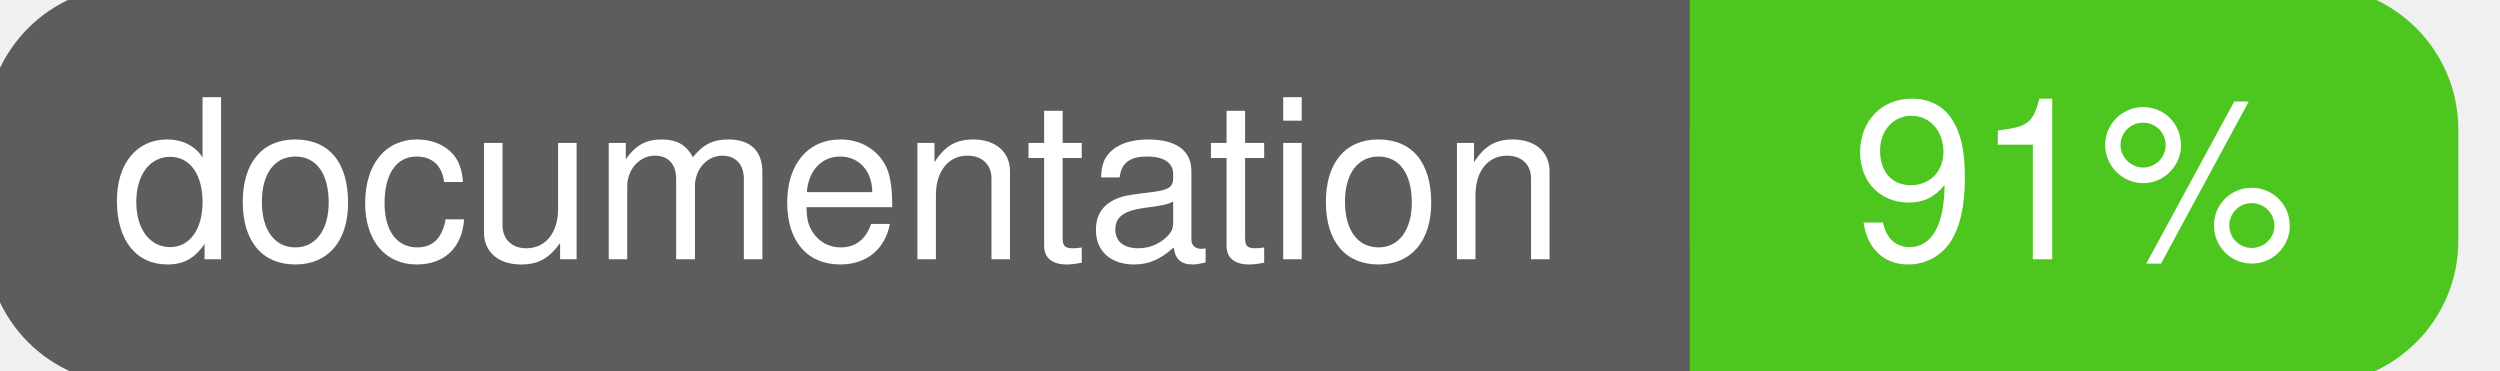
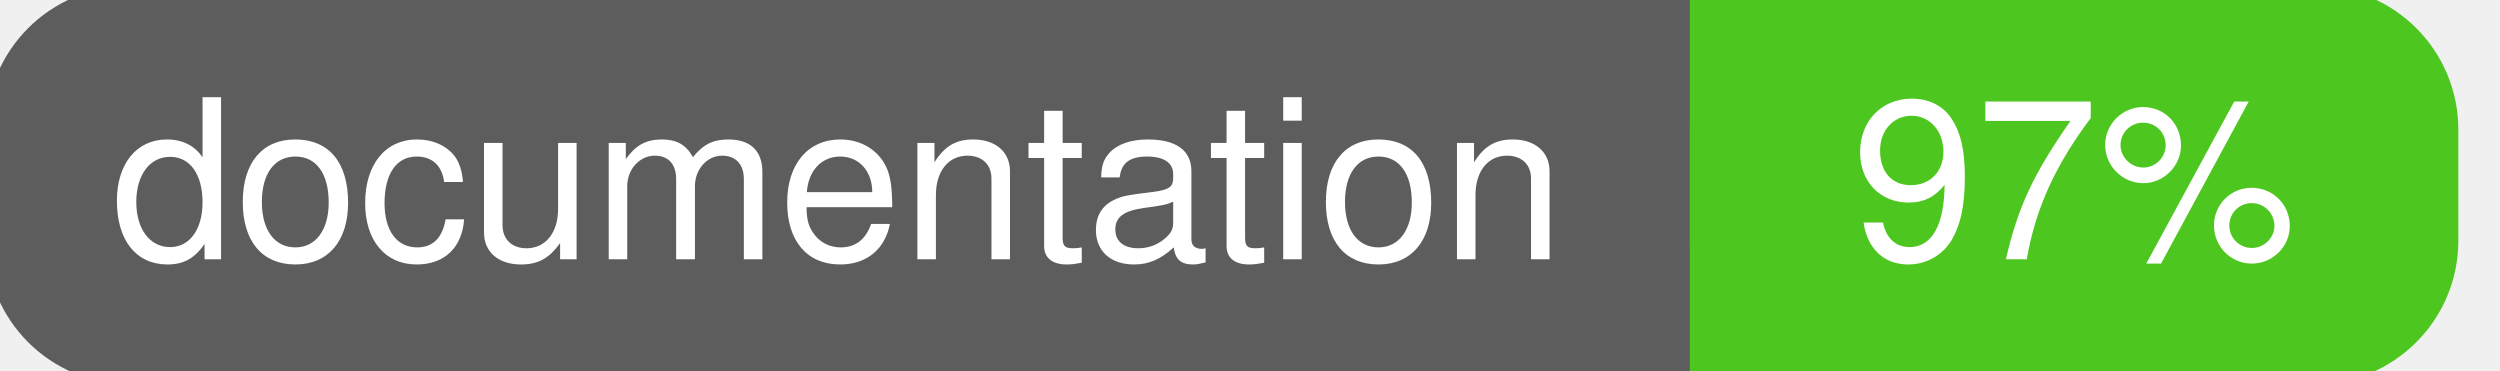
<svg xmlns="http://www.w3.org/2000/svg" width="135" height="20">
  <g>
    <rect id="svg_1" height="20" width="130" y="0" x="0" stroke-width="1.5" stroke="#5d5d5d" fill="#5d5d5d" rx="7" ry="7" />
    <rect id="svg_2" height="20" width="40" y="0" x="92" stroke-width="1.5" stroke="#4dc71f" fill="#4dc71f" rx="7" ry="7" />
    <rect id="svg_3" height="20" width="22" y="0" x="92" stroke-width="1.5" stroke="#4dc71f" fill="#4dc71f" />
    <text xml:space="preserve" text-anchor="start" font-family="Helvetica, Arial, sans-serif" font-size="12" id="svg_4" y="14" x="6" stroke-width="0" stroke="#5d5d5d" fill="#ffffff">documentation</text>
-     <text xml:space="preserve" text-anchor="middle" font-family="Helvetica, Arial, sans-serif" font-size="12" id="svg_5" y="14" x="112" stroke-width="0" stroke="#5d5d5d" fill="#ffffff" style="text-anchor: middle">91%</text>
+     <text xml:space="preserve" text-anchor="middle" font-family="Helvetica, Arial, sans-serif" font-size="12" id="svg_5" y="14" x="112" stroke-width="0" stroke="#5d5d5d" fill="#ffffff" style="text-anchor: middle">97%</text>
  </g>
</svg>
